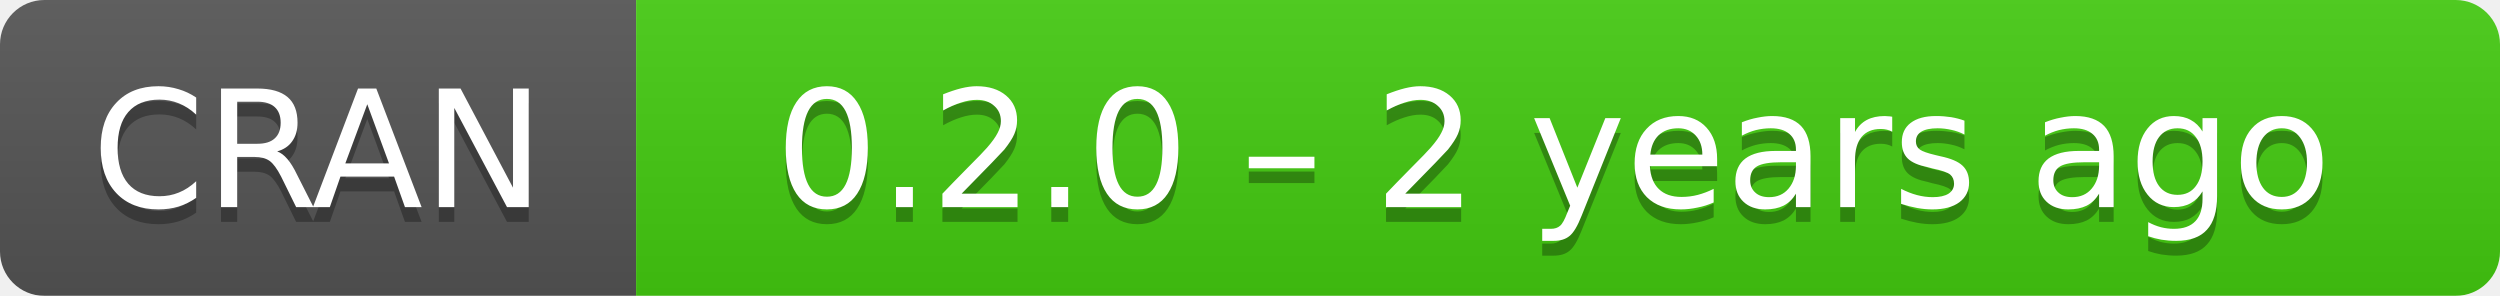
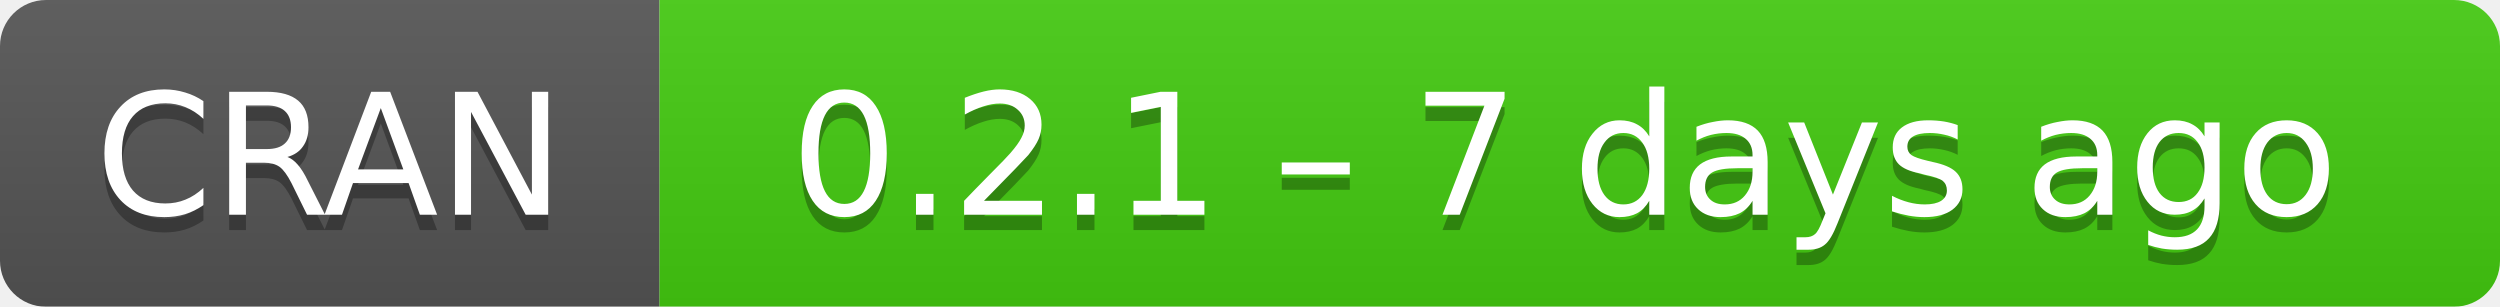
- <svg xmlns="http://www.w3.org/2000/svg" width="169" height="20" aria-label="CRAN 0.2.0 – 2 years ago">
+ <svg xmlns="http://www.w3.org/2000/svg" width="163" height="20" aria-label="CRAN 0.2.1 – 7 days ago">
  <linearGradient id="b" x2="0" y2="100%">
    <stop offset="0" stop-color="#bbb" stop-opacity=".1" />
    <stop offset="1" stop-opacity=".1" />
  </linearGradient>
  <mask id="a">
-     <rect width="169" height="20" rx="3" fill="#fff" />
+     <rect width="163" height="20" rx="3" fill="#fff" />
  </mask>
  <g mask="url(#a)">
    <path fill="#555" d="M0 0h43v20H0z" />
-     <path fill="#4c1" d="M43 0h147v20H43z" />
-     <path fill="url(#b)" d="M0 0h169v20H0z" />
+     <path fill="#4c1" d="M43 0h141v20H43z" />
+     <path fill="url(#b)" d="M0 0h163v20H0z" />
  </g>
  <g fill="#fff" text-anchor="middle" font-family="DejaVu Sans,Verdana,Geneva,sans-serif" font-size="11">
    <text x="21.5" y="15" fill="#010101" fill-opacity=".3">
      CRAN
    </text>
    <text x="21.5" y="14">
      CRAN
    </text>
-     <text x="105" y="15" fill="#010101" fill-opacity=".3">
-       0.2.0 – 2 years ago
+     <text x="102" y="15" fill="#010101" fill-opacity=".3">
+       0.2.1 – 7 days ago
    </text>
-     <text x="105" y="14">
-       0.2.0 – 2 years ago
+     <text x="102" y="14">
+       0.2.1 – 7 days ago
    </text>
  </g>
</svg>
